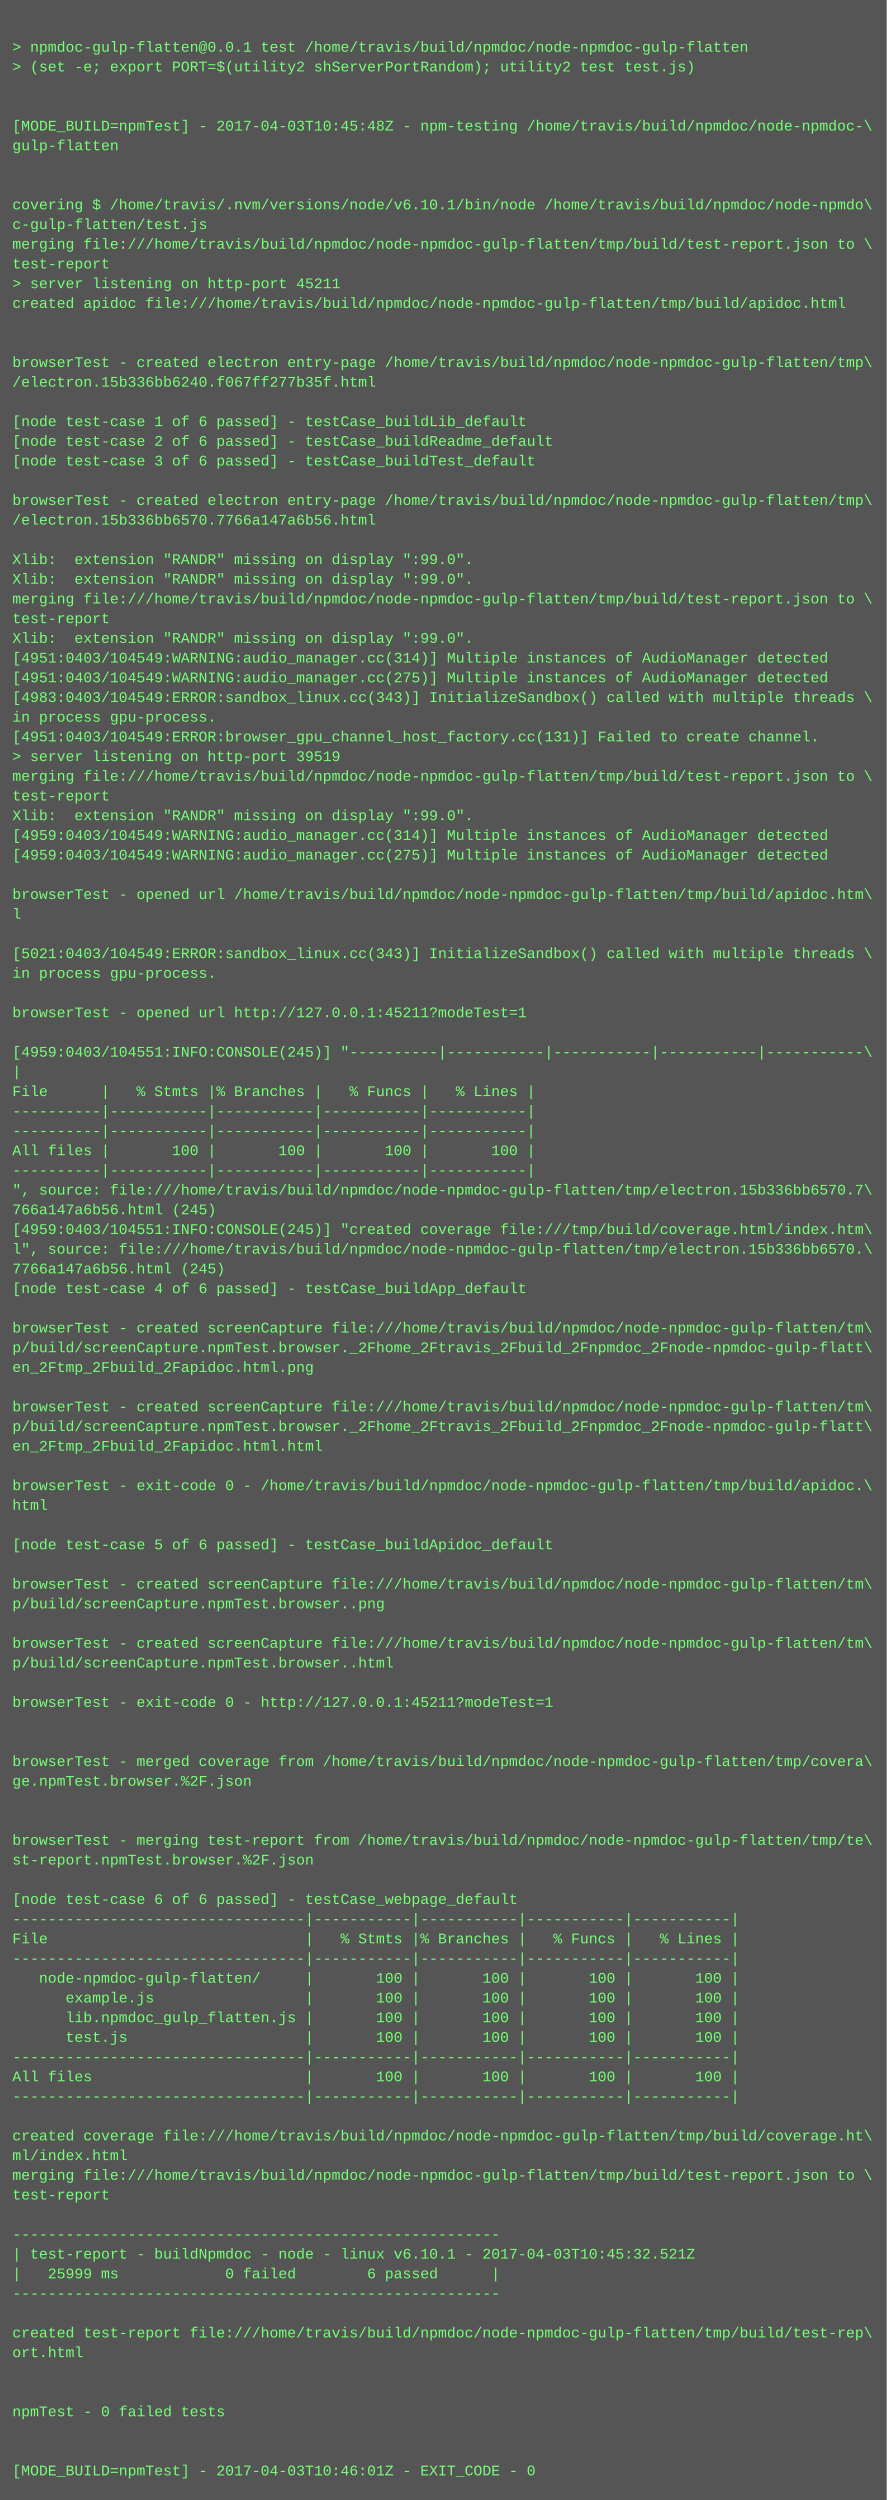
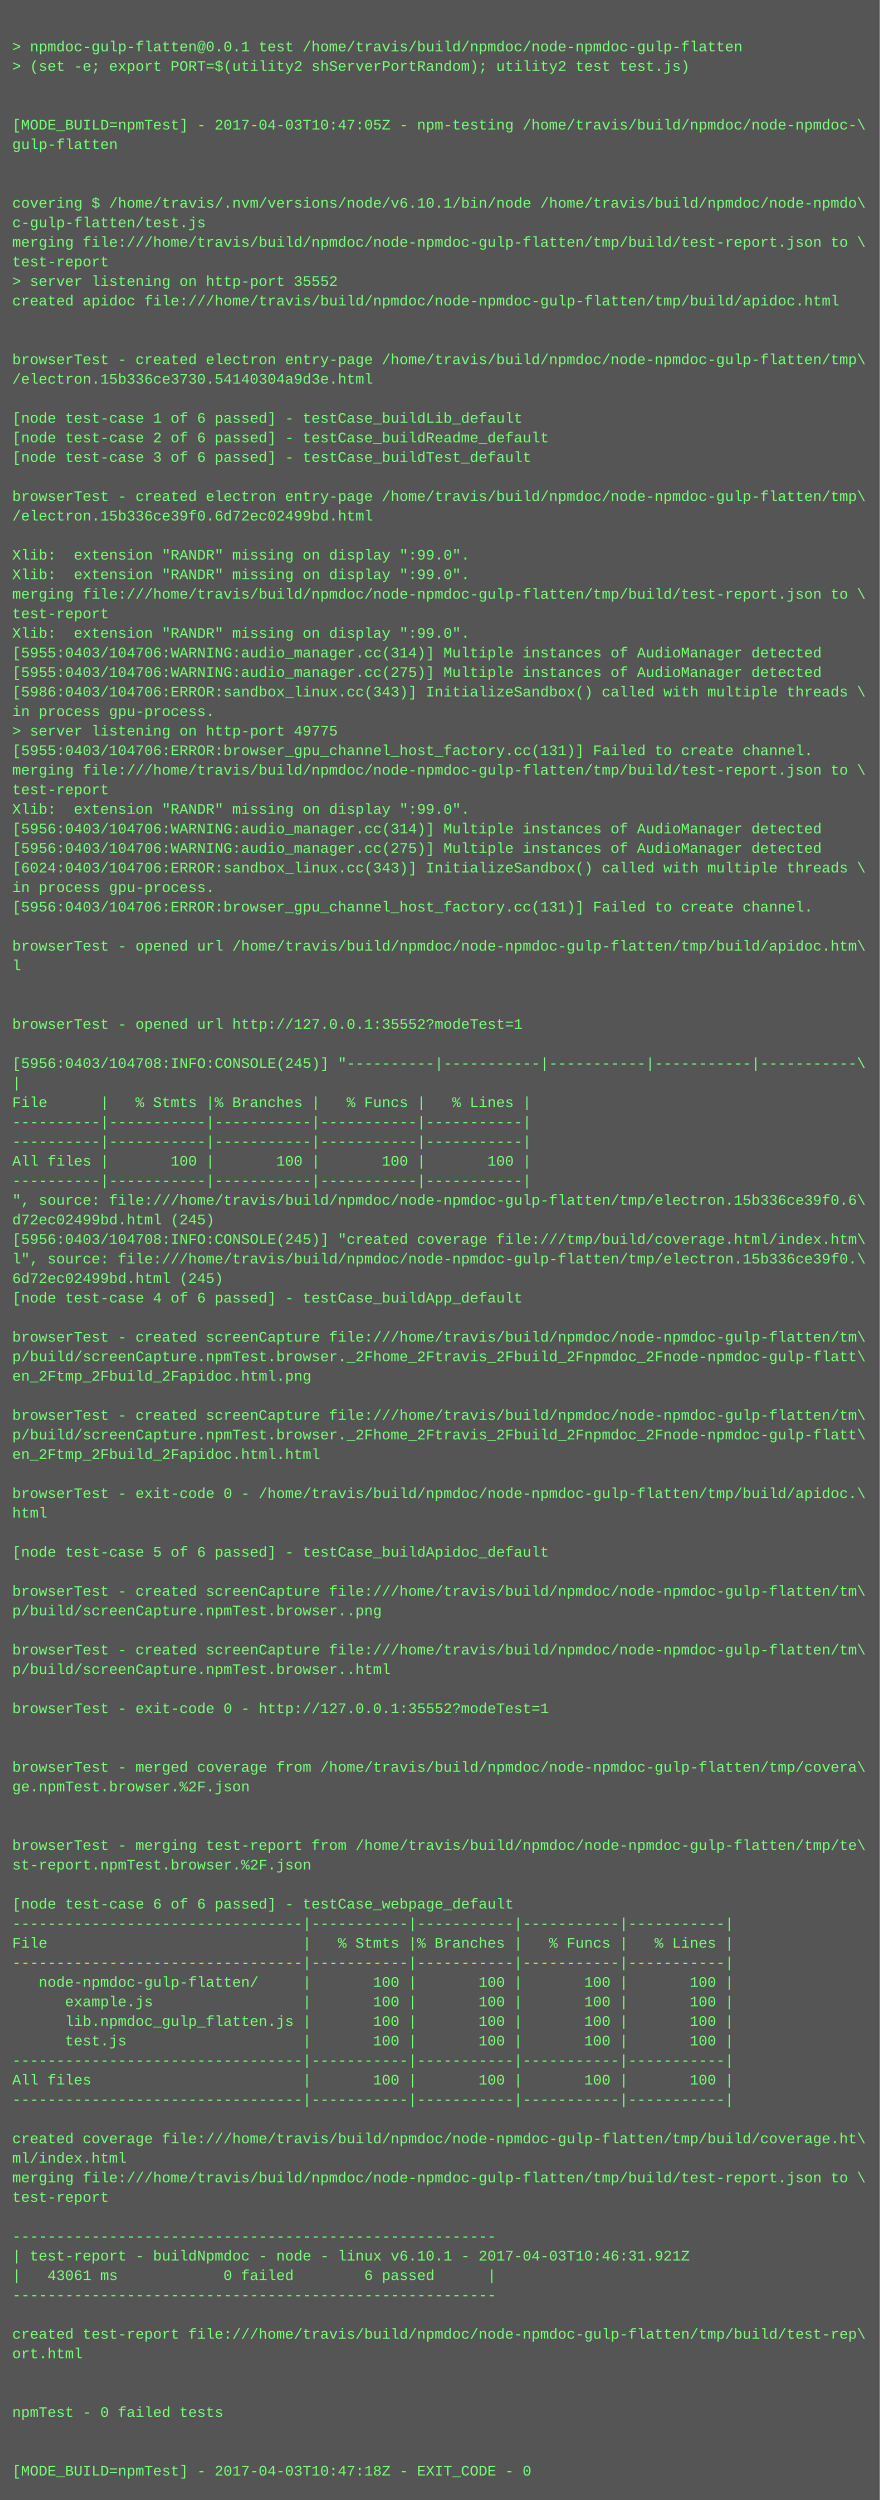
- <svg xmlns="http://www.w3.org/2000/svg" height="2030" width="720">
-   <rect height="2030" fill="#555" width="720" />
+ <svg xmlns="http://www.w3.org/2000/svg" height="2046" width="720">
+   <rect height="2046" fill="#555" width="720" />
  <text fill="#7f7" font-family="Courier New" font-size="12" xml:space="preserve">
    <tspan x="10" y="26" />
    <tspan x="10" y="42">&gt; npmdoc-gulp-flatten@0.0.1 test /home/travis/build/npmdoc/node-npmdoc-gulp-flatten</tspan>
    <tspan x="10" y="58">&gt; (set -e; export PORT=$(utility2 shServerPortRandom); utility2 test test.js)</tspan>
    <tspan x="10" y="74" />
    <tspan x="10" y="90" />
-     <tspan x="10" y="106">[MODE_BUILD=npmTest] - 2017-04-03T10:45:48Z - npm-testing /home/travis/build/npmdoc/node-npmdoc-\</tspan>
+     <tspan x="10" y="106">[MODE_BUILD=npmTest] - 2017-04-03T10:47:05Z - npm-testing /home/travis/build/npmdoc/node-npmdoc-\</tspan>
    <tspan x="10" y="122">gulp-flatten</tspan>
    <tspan x="10" y="138" />
    <tspan x="10" y="154" />
    <tspan x="10" y="170">covering $ /home/travis/.nvm/versions/node/v6.10.1/bin/node /home/travis/build/npmdoc/node-npmdo\</tspan>
    <tspan x="10" y="186">c-gulp-flatten/test.js</tspan>
    <tspan x="10" y="202">merging file:///home/travis/build/npmdoc/node-npmdoc-gulp-flatten/tmp/build/test-report.json to \</tspan>
    <tspan x="10" y="218">test-report</tspan>
-     <tspan x="10" y="234">&gt; server listening on http-port 45211</tspan>
+     <tspan x="10" y="234">&gt; server listening on http-port 35552</tspan>
    <tspan x="10" y="250">created apidoc file:///home/travis/build/npmdoc/node-npmdoc-gulp-flatten/tmp/build/apidoc.html</tspan>
    <tspan x="10" y="266" />
    <tspan x="10" y="282" />
    <tspan x="10" y="298">browserTest - created electron entry-page /home/travis/build/npmdoc/node-npmdoc-gulp-flatten/tmp\</tspan>
-     <tspan x="10" y="314">/electron.15b336bb6240.f067ff277b35f.html</tspan>
+     <tspan x="10" y="314">/electron.15b336ce3730.54140304a9d3e.html</tspan>
    <tspan x="10" y="330" />
    <tspan x="10" y="346">[node test-case 1 of 6 passed] - testCase_buildLib_default</tspan>
    <tspan x="10" y="362">[node test-case 2 of 6 passed] - testCase_buildReadme_default</tspan>
    <tspan x="10" y="378">[node test-case 3 of 6 passed] - testCase_buildTest_default</tspan>
    <tspan x="10" y="394" />
    <tspan x="10" y="410">browserTest - created electron entry-page /home/travis/build/npmdoc/node-npmdoc-gulp-flatten/tmp\</tspan>
-     <tspan x="10" y="426">/electron.15b336bb6570.7766a147a6b56.html</tspan>
+     <tspan x="10" y="426">/electron.15b336ce39f0.6d72ec02499bd.html</tspan>
    <tspan x="10" y="442" />
    <tspan x="10" y="458">Xlib:  extension "RANDR" missing on display ":99.0".</tspan>
    <tspan x="10" y="474">Xlib:  extension "RANDR" missing on display ":99.0".</tspan>
    <tspan x="10" y="490">merging file:///home/travis/build/npmdoc/node-npmdoc-gulp-flatten/tmp/build/test-report.json to \</tspan>
    <tspan x="10" y="506">test-report</tspan>
    <tspan x="10" y="522">Xlib:  extension "RANDR" missing on display ":99.0".</tspan>
-     <tspan x="10" y="538">[4951:0403/104549:WARNING:audio_manager.cc(314)] Multiple instances of AudioManager detected</tspan>
-     <tspan x="10" y="554">[4951:0403/104549:WARNING:audio_manager.cc(275)] Multiple instances of AudioManager detected</tspan>
-     <tspan x="10" y="570">[4983:0403/104549:ERROR:sandbox_linux.cc(343)] InitializeSandbox() called with multiple threads \</tspan>
+     <tspan x="10" y="538">[5955:0403/104706:WARNING:audio_manager.cc(314)] Multiple instances of AudioManager detected</tspan>
+     <tspan x="10" y="554">[5955:0403/104706:WARNING:audio_manager.cc(275)] Multiple instances of AudioManager detected</tspan>
+     <tspan x="10" y="570">[5986:0403/104706:ERROR:sandbox_linux.cc(343)] InitializeSandbox() called with multiple threads \</tspan>
    <tspan x="10" y="586">in process gpu-process. </tspan>
-     <tspan x="10" y="602">[4951:0403/104549:ERROR:browser_gpu_channel_host_factory.cc(131)] Failed to create channel.</tspan>
-     <tspan x="10" y="618">&gt; server listening on http-port 39519</tspan>
+     <tspan x="10" y="602">&gt; server listening on http-port 49775</tspan>
+     <tspan x="10" y="618">[5955:0403/104706:ERROR:browser_gpu_channel_host_factory.cc(131)] Failed to create channel.</tspan>
    <tspan x="10" y="634">merging file:///home/travis/build/npmdoc/node-npmdoc-gulp-flatten/tmp/build/test-report.json to \</tspan>
    <tspan x="10" y="650">test-report</tspan>
    <tspan x="10" y="666">Xlib:  extension "RANDR" missing on display ":99.0".</tspan>
-     <tspan x="10" y="682">[4959:0403/104549:WARNING:audio_manager.cc(314)] Multiple instances of AudioManager detected</tspan>
-     <tspan x="10" y="698">[4959:0403/104549:WARNING:audio_manager.cc(275)] Multiple instances of AudioManager detected</tspan>
-     <tspan x="10" y="714" />
-     <tspan x="10" y="730">browserTest - opened url /home/travis/build/npmdoc/node-npmdoc-gulp-flatten/tmp/build/apidoc.htm\</tspan>
-     <tspan x="10" y="746">l</tspan>
+     <tspan x="10" y="682">[5956:0403/104706:WARNING:audio_manager.cc(314)] Multiple instances of AudioManager detected</tspan>
+     <tspan x="10" y="698">[5956:0403/104706:WARNING:audio_manager.cc(275)] Multiple instances of AudioManager detected</tspan>
+     <tspan x="10" y="714">[6024:0403/104706:ERROR:sandbox_linux.cc(343)] InitializeSandbox() called with multiple threads \</tspan>
+     <tspan x="10" y="730">in process gpu-process. </tspan>
+     <tspan x="10" y="746">[5956:0403/104706:ERROR:browser_gpu_channel_host_factory.cc(131)] Failed to create channel.</tspan>
    <tspan x="10" y="762" />
-     <tspan x="10" y="778">[5021:0403/104549:ERROR:sandbox_linux.cc(343)] InitializeSandbox() called with multiple threads \</tspan>
-     <tspan x="10" y="794">in process gpu-process. </tspan>
+     <tspan x="10" y="778">browserTest - opened url /home/travis/build/npmdoc/node-npmdoc-gulp-flatten/tmp/build/apidoc.htm\</tspan>
+     <tspan x="10" y="794">l</tspan>
    <tspan x="10" y="810" />
-     <tspan x="10" y="826">browserTest - opened url http://127.0.0.1:45211?modeTest=1</tspan>
-     <tspan x="10" y="842" />
-     <tspan x="10" y="858">[4959:0403/104551:INFO:CONSOLE(245)] "----------|-----------|-----------|-----------|-----------\</tspan>
-     <tspan x="10" y="874">|</tspan>
-     <tspan x="10" y="890">File      |   % Stmts |% Branches |   % Funcs |   % Lines |</tspan>
-     <tspan x="10" y="906">----------|-----------|-----------|-----------|-----------|</tspan>
+     <tspan x="10" y="826" />
+     <tspan x="10" y="842">browserTest - opened url http://127.0.0.1:35552?modeTest=1</tspan>
+     <tspan x="10" y="858" />
+     <tspan x="10" y="874">[5956:0403/104708:INFO:CONSOLE(245)] "----------|-----------|-----------|-----------|-----------\</tspan>
+     <tspan x="10" y="890">|</tspan>
+     <tspan x="10" y="906">File      |   % Stmts |% Branches |   % Funcs |   % Lines |</tspan>
    <tspan x="10" y="922">----------|-----------|-----------|-----------|-----------|</tspan>
-     <tspan x="10" y="938">All files |       100 |       100 |       100 |       100 |</tspan>
-     <tspan x="10" y="954">----------|-----------|-----------|-----------|-----------|</tspan>
-     <tspan x="10" y="970">", source: file:///home/travis/build/npmdoc/node-npmdoc-gulp-flatten/tmp/electron.15b336bb6570.7\</tspan>
-     <tspan x="10" y="986">766a147a6b56.html (245)</tspan>
-     <tspan x="10" y="1002">[4959:0403/104551:INFO:CONSOLE(245)] "created coverage file:///tmp/build/coverage.html/index.htm\</tspan>
-     <tspan x="10" y="1018">l", source: file:///home/travis/build/npmdoc/node-npmdoc-gulp-flatten/tmp/electron.15b336bb6570.\</tspan>
-     <tspan x="10" y="1034">7766a147a6b56.html (245)</tspan>
-     <tspan x="10" y="1050">[node test-case 4 of 6 passed] - testCase_buildApp_default</tspan>
-     <tspan x="10" y="1066" />
-     <tspan x="10" y="1082">browserTest - created screenCapture file:///home/travis/build/npmdoc/node-npmdoc-gulp-flatten/tm\</tspan>
-     <tspan x="10" y="1098">p/build/screenCapture.npmTest.browser._2Fhome_2Ftravis_2Fbuild_2Fnpmdoc_2Fnode-npmdoc-gulp-flatt\</tspan>
-     <tspan x="10" y="1114">en_2Ftmp_2Fbuild_2Fapidoc.html.png</tspan>
-     <tspan x="10" y="1130" />
-     <tspan x="10" y="1146">browserTest - created screenCapture file:///home/travis/build/npmdoc/node-npmdoc-gulp-flatten/tm\</tspan>
-     <tspan x="10" y="1162">p/build/screenCapture.npmTest.browser._2Fhome_2Ftravis_2Fbuild_2Fnpmdoc_2Fnode-npmdoc-gulp-flatt\</tspan>
-     <tspan x="10" y="1178">en_2Ftmp_2Fbuild_2Fapidoc.html.html</tspan>
-     <tspan x="10" y="1194" />
-     <tspan x="10" y="1210">browserTest - exit-code 0 - /home/travis/build/npmdoc/node-npmdoc-gulp-flatten/tmp/build/apidoc.\</tspan>
-     <tspan x="10" y="1226">html</tspan>
-     <tspan x="10" y="1242" />
-     <tspan x="10" y="1258">[node test-case 5 of 6 passed] - testCase_buildApidoc_default</tspan>
-     <tspan x="10" y="1274" />
-     <tspan x="10" y="1290">browserTest - created screenCapture file:///home/travis/build/npmdoc/node-npmdoc-gulp-flatten/tm\</tspan>
-     <tspan x="10" y="1306">p/build/screenCapture.npmTest.browser..png</tspan>
-     <tspan x="10" y="1322" />
-     <tspan x="10" y="1338">browserTest - created screenCapture file:///home/travis/build/npmdoc/node-npmdoc-gulp-flatten/tm\</tspan>
-     <tspan x="10" y="1354">p/build/screenCapture.npmTest.browser..html</tspan>
-     <tspan x="10" y="1370" />
-     <tspan x="10" y="1386">browserTest - exit-code 0 - http://127.0.0.1:45211?modeTest=1</tspan>
-     <tspan x="10" y="1402" />
+     <tspan x="10" y="938">----------|-----------|-----------|-----------|-----------|</tspan>
+     <tspan x="10" y="954">All files |       100 |       100 |       100 |       100 |</tspan>
+     <tspan x="10" y="970">----------|-----------|-----------|-----------|-----------|</tspan>
+     <tspan x="10" y="986">", source: file:///home/travis/build/npmdoc/node-npmdoc-gulp-flatten/tmp/electron.15b336ce39f0.6\</tspan>
+     <tspan x="10" y="1002">d72ec02499bd.html (245)</tspan>
+     <tspan x="10" y="1018">[5956:0403/104708:INFO:CONSOLE(245)] "created coverage file:///tmp/build/coverage.html/index.htm\</tspan>
+     <tspan x="10" y="1034">l", source: file:///home/travis/build/npmdoc/node-npmdoc-gulp-flatten/tmp/electron.15b336ce39f0.\</tspan>
+     <tspan x="10" y="1050">6d72ec02499bd.html (245)</tspan>
+     <tspan x="10" y="1066">[node test-case 4 of 6 passed] - testCase_buildApp_default</tspan>
+     <tspan x="10" y="1082" />
+     <tspan x="10" y="1098">browserTest - created screenCapture file:///home/travis/build/npmdoc/node-npmdoc-gulp-flatten/tm\</tspan>
+     <tspan x="10" y="1114">p/build/screenCapture.npmTest.browser._2Fhome_2Ftravis_2Fbuild_2Fnpmdoc_2Fnode-npmdoc-gulp-flatt\</tspan>
+     <tspan x="10" y="1130">en_2Ftmp_2Fbuild_2Fapidoc.html.png</tspan>
+     <tspan x="10" y="1146" />
+     <tspan x="10" y="1162">browserTest - created screenCapture file:///home/travis/build/npmdoc/node-npmdoc-gulp-flatten/tm\</tspan>
+     <tspan x="10" y="1178">p/build/screenCapture.npmTest.browser._2Fhome_2Ftravis_2Fbuild_2Fnpmdoc_2Fnode-npmdoc-gulp-flatt\</tspan>
+     <tspan x="10" y="1194">en_2Ftmp_2Fbuild_2Fapidoc.html.html</tspan>
+     <tspan x="10" y="1210" />
+     <tspan x="10" y="1226">browserTest - exit-code 0 - /home/travis/build/npmdoc/node-npmdoc-gulp-flatten/tmp/build/apidoc.\</tspan>
+     <tspan x="10" y="1242">html</tspan>
+     <tspan x="10" y="1258" />
+     <tspan x="10" y="1274">[node test-case 5 of 6 passed] - testCase_buildApidoc_default</tspan>
+     <tspan x="10" y="1290" />
+     <tspan x="10" y="1306">browserTest - created screenCapture file:///home/travis/build/npmdoc/node-npmdoc-gulp-flatten/tm\</tspan>
+     <tspan x="10" y="1322">p/build/screenCapture.npmTest.browser..png</tspan>
+     <tspan x="10" y="1338" />
+     <tspan x="10" y="1354">browserTest - created screenCapture file:///home/travis/build/npmdoc/node-npmdoc-gulp-flatten/tm\</tspan>
+     <tspan x="10" y="1370">p/build/screenCapture.npmTest.browser..html</tspan>
+     <tspan x="10" y="1386" />
+     <tspan x="10" y="1402">browserTest - exit-code 0 - http://127.0.0.1:35552?modeTest=1</tspan>
    <tspan x="10" y="1418" />
-     <tspan x="10" y="1434">browserTest - merged coverage from /home/travis/build/npmdoc/node-npmdoc-gulp-flatten/tmp/covera\</tspan>
-     <tspan x="10" y="1450">ge.npmTest.browser.%2F.json</tspan>
-     <tspan x="10" y="1466" />
+     <tspan x="10" y="1434" />
+     <tspan x="10" y="1450">browserTest - merged coverage from /home/travis/build/npmdoc/node-npmdoc-gulp-flatten/tmp/covera\</tspan>
+     <tspan x="10" y="1466">ge.npmTest.browser.%2F.json</tspan>
    <tspan x="10" y="1482" />
-     <tspan x="10" y="1498">browserTest - merging test-report from /home/travis/build/npmdoc/node-npmdoc-gulp-flatten/tmp/te\</tspan>
-     <tspan x="10" y="1514">st-report.npmTest.browser.%2F.json</tspan>
-     <tspan x="10" y="1530" />
-     <tspan x="10" y="1546">[node test-case 6 of 6 passed] - testCase_webpage_default</tspan>
-     <tspan x="10" y="1562">---------------------------------|-----------|-----------|-----------|-----------|</tspan>
-     <tspan x="10" y="1578">File                             |   % Stmts |% Branches |   % Funcs |   % Lines |</tspan>
-     <tspan x="10" y="1594">---------------------------------|-----------|-----------|-----------|-----------|</tspan>
-     <tspan x="10" y="1610">   node-npmdoc-gulp-flatten/     |       100 |       100 |       100 |       100 |</tspan>
-     <tspan x="10" y="1626">      example.js                 |       100 |       100 |       100 |       100 |</tspan>
-     <tspan x="10" y="1642">      lib.npmdoc_gulp_flatten.js |       100 |       100 |       100 |       100 |</tspan>
-     <tspan x="10" y="1658">      test.js                    |       100 |       100 |       100 |       100 |</tspan>
-     <tspan x="10" y="1674">---------------------------------|-----------|-----------|-----------|-----------|</tspan>
-     <tspan x="10" y="1690">All files                        |       100 |       100 |       100 |       100 |</tspan>
-     <tspan x="10" y="1706">---------------------------------|-----------|-----------|-----------|-----------|</tspan>
-     <tspan x="10" y="1722" />
-     <tspan x="10" y="1738">created coverage file:///home/travis/build/npmdoc/node-npmdoc-gulp-flatten/tmp/build/coverage.ht\</tspan>
-     <tspan x="10" y="1754">ml/index.html</tspan>
-     <tspan x="10" y="1770">merging file:///home/travis/build/npmdoc/node-npmdoc-gulp-flatten/tmp/build/test-report.json to \</tspan>
-     <tspan x="10" y="1786">test-report</tspan>
-     <tspan x="10" y="1802" />
-     <tspan x="10" y="1818">-------------------------------------------------------</tspan>
-     <tspan x="10" y="1834">| test-report - buildNpmdoc - node - linux v6.10.1 - 2017-04-03T10:45:32.521Z</tspan>
-     <tspan x="10" y="1850">|   25999 ms            0 failed        6 passed      |</tspan>
-     <tspan x="10" y="1866">-------------------------------------------------------</tspan>
-     <tspan x="10" y="1882" />
-     <tspan x="10" y="1898">created test-report file:///home/travis/build/npmdoc/node-npmdoc-gulp-flatten/tmp/build/test-rep\</tspan>
-     <tspan x="10" y="1914">ort.html</tspan>
-     <tspan x="10" y="1930" />
+     <tspan x="10" y="1498" />
+     <tspan x="10" y="1514">browserTest - merging test-report from /home/travis/build/npmdoc/node-npmdoc-gulp-flatten/tmp/te\</tspan>
+     <tspan x="10" y="1530">st-report.npmTest.browser.%2F.json</tspan>
+     <tspan x="10" y="1546" />
+     <tspan x="10" y="1562">[node test-case 6 of 6 passed] - testCase_webpage_default</tspan>
+     <tspan x="10" y="1578">---------------------------------|-----------|-----------|-----------|-----------|</tspan>
+     <tspan x="10" y="1594">File                             |   % Stmts |% Branches |   % Funcs |   % Lines |</tspan>
+     <tspan x="10" y="1610">---------------------------------|-----------|-----------|-----------|-----------|</tspan>
+     <tspan x="10" y="1626">   node-npmdoc-gulp-flatten/     |       100 |       100 |       100 |       100 |</tspan>
+     <tspan x="10" y="1642">      example.js                 |       100 |       100 |       100 |       100 |</tspan>
+     <tspan x="10" y="1658">      lib.npmdoc_gulp_flatten.js |       100 |       100 |       100 |       100 |</tspan>
+     <tspan x="10" y="1674">      test.js                    |       100 |       100 |       100 |       100 |</tspan>
+     <tspan x="10" y="1690">---------------------------------|-----------|-----------|-----------|-----------|</tspan>
+     <tspan x="10" y="1706">All files                        |       100 |       100 |       100 |       100 |</tspan>
+     <tspan x="10" y="1722">---------------------------------|-----------|-----------|-----------|-----------|</tspan>
+     <tspan x="10" y="1738" />
+     <tspan x="10" y="1754">created coverage file:///home/travis/build/npmdoc/node-npmdoc-gulp-flatten/tmp/build/coverage.ht\</tspan>
+     <tspan x="10" y="1770">ml/index.html</tspan>
+     <tspan x="10" y="1786">merging file:///home/travis/build/npmdoc/node-npmdoc-gulp-flatten/tmp/build/test-report.json to \</tspan>
+     <tspan x="10" y="1802">test-report</tspan>
+     <tspan x="10" y="1818" />
+     <tspan x="10" y="1834">-------------------------------------------------------</tspan>
+     <tspan x="10" y="1850">| test-report - buildNpmdoc - node - linux v6.10.1 - 2017-04-03T10:46:31.921Z</tspan>
+     <tspan x="10" y="1866">|   43061 ms            0 failed        6 passed      |</tspan>
+     <tspan x="10" y="1882">-------------------------------------------------------</tspan>
+     <tspan x="10" y="1898" />
+     <tspan x="10" y="1914">created test-report file:///home/travis/build/npmdoc/node-npmdoc-gulp-flatten/tmp/build/test-rep\</tspan>
+     <tspan x="10" y="1930">ort.html</tspan>
    <tspan x="10" y="1946" />
-     <tspan x="10" y="1962">npmTest - 0 failed tests</tspan>
-     <tspan x="10" y="1978" />
+     <tspan x="10" y="1962" />
+     <tspan x="10" y="1978">npmTest - 0 failed tests</tspan>
    <tspan x="10" y="1994" />
-     <tspan x="10" y="2010">[MODE_BUILD=npmTest] - 2017-04-03T10:46:01Z - EXIT_CODE - 0</tspan>
+     <tspan x="10" y="2010" />
+     <tspan x="10" y="2026">[MODE_BUILD=npmTest] - 2017-04-03T10:47:18Z - EXIT_CODE - 0</tspan>
  </text>
</svg>
